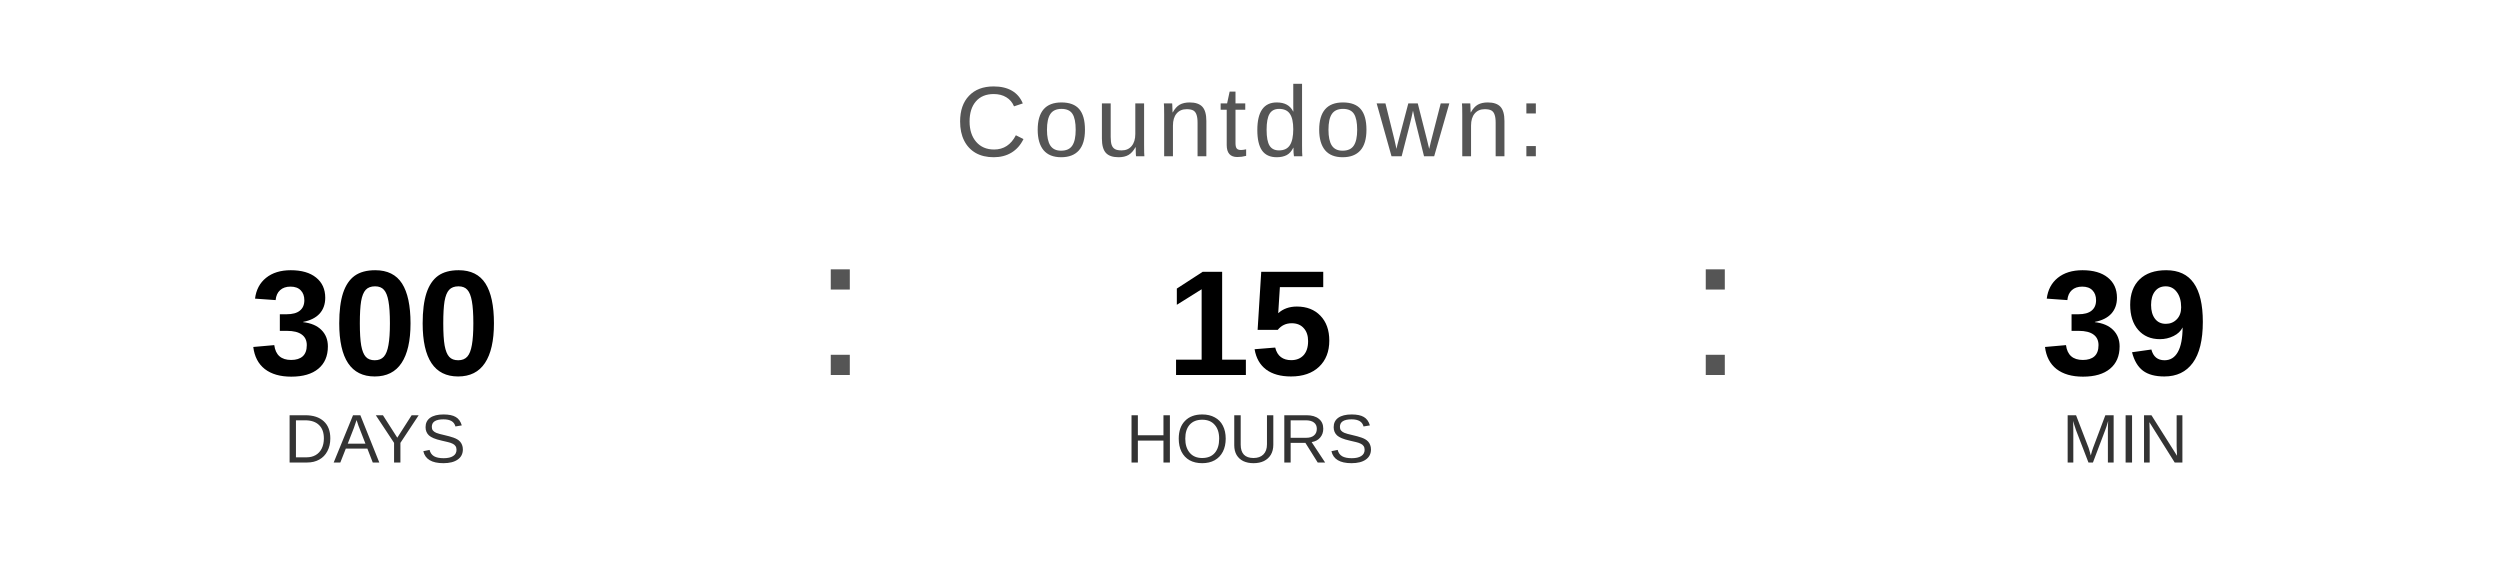
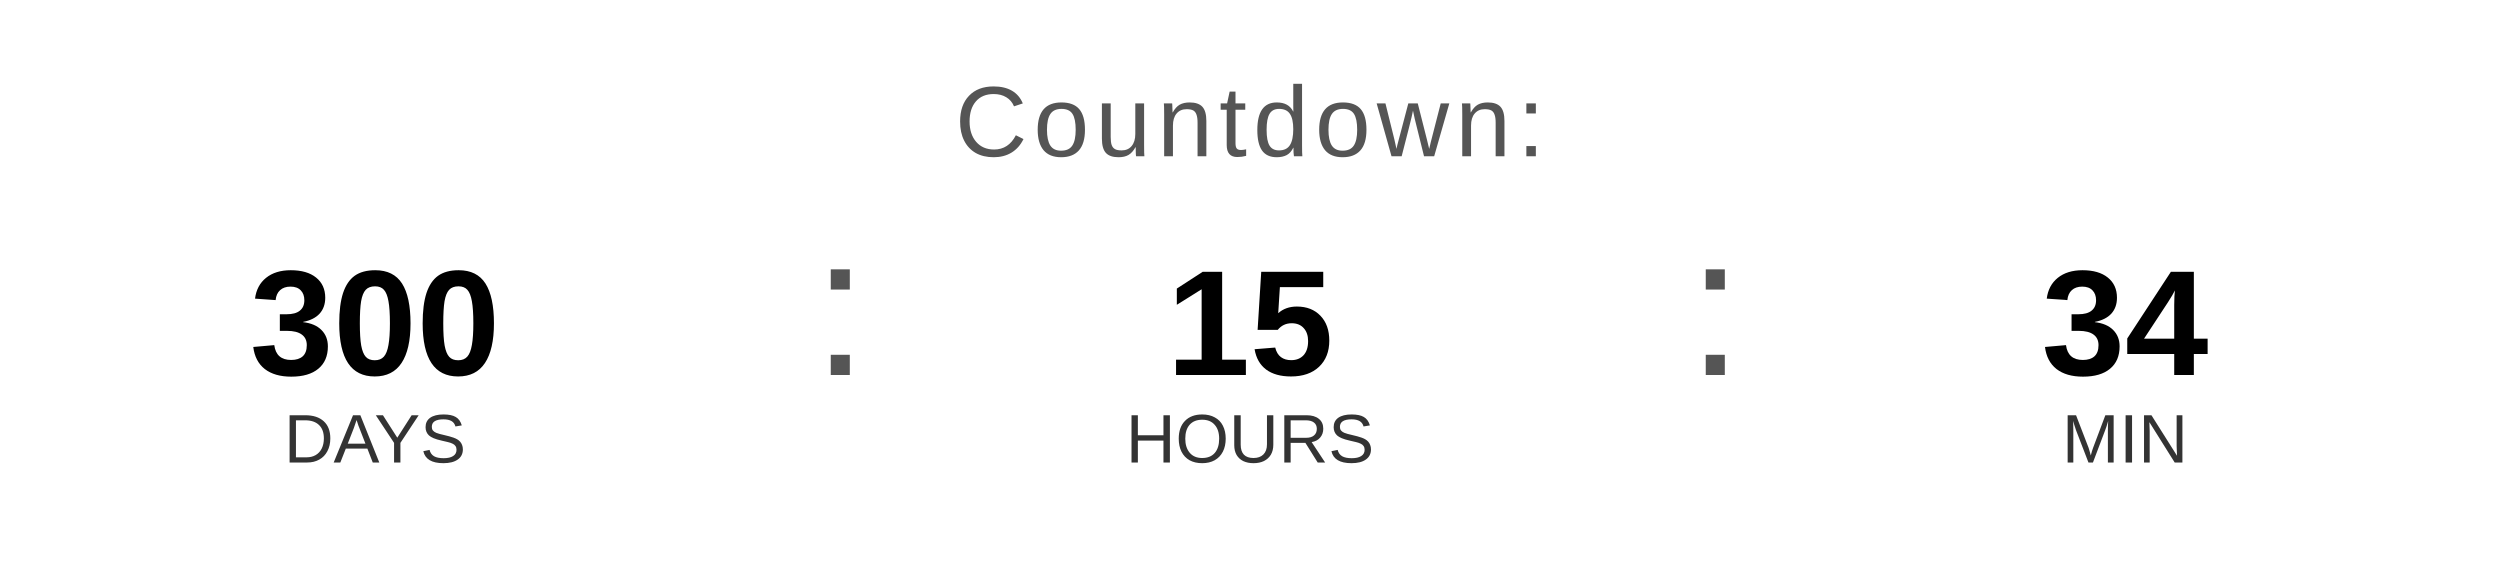
<svg xmlns="http://www.w3.org/2000/svg" width="400" height="90" viewBox="0 0 400 90">
  <text x="200" y="25" font-family="Arial, Helvetica, sans-serif" font-size="16" fill="#555555" text-anchor="middle" letter-spacing="1">
    Countdown:
  </text>
  <text x="60" y="60" font-family="Arial, Helvetica, sans-serif" font-size="24" font-weight="bold" fill="#000000" text-anchor="middle">300</text>
  <text x="60" y="74" font-family="Arial, Helvetica, sans-serif" font-size="11" fill="#333333" text-anchor="middle">DAYS</text>
  <text x="130" y="60" font-family="Arial, sans-serif" font-size="32" fill="#555555">:</text>
  <text x="200" y="60" font-family="Arial, Helvetica, sans-serif" font-size="24" font-weight="bold" fill="#000000" text-anchor="middle">15</text>
  <text x="200" y="74" font-family="Arial, Helvetica, sans-serif" font-size="11" fill="#333333" text-anchor="middle">HOURS</text>
  <text x="270" y="60" font-family="Arial, sans-serif" font-size="32" fill="#555555">:</text>
-   <text x="340" y="60" font-family="Arial, Helvetica, sans-serif" font-size="24" font-weight="bold" fill="#000000" text-anchor="middle">39</text>
+   <text x="340" y="60" font-family="Arial, Helvetica, sans-serif" font-size="24" font-weight="bold" fill="#000000" text-anchor="middle">34</text>
  <text x="340" y="74" font-family="Arial, Helvetica, sans-serif" font-size="11" fill="#333333" text-anchor="middle">MIN</text>
</svg>
